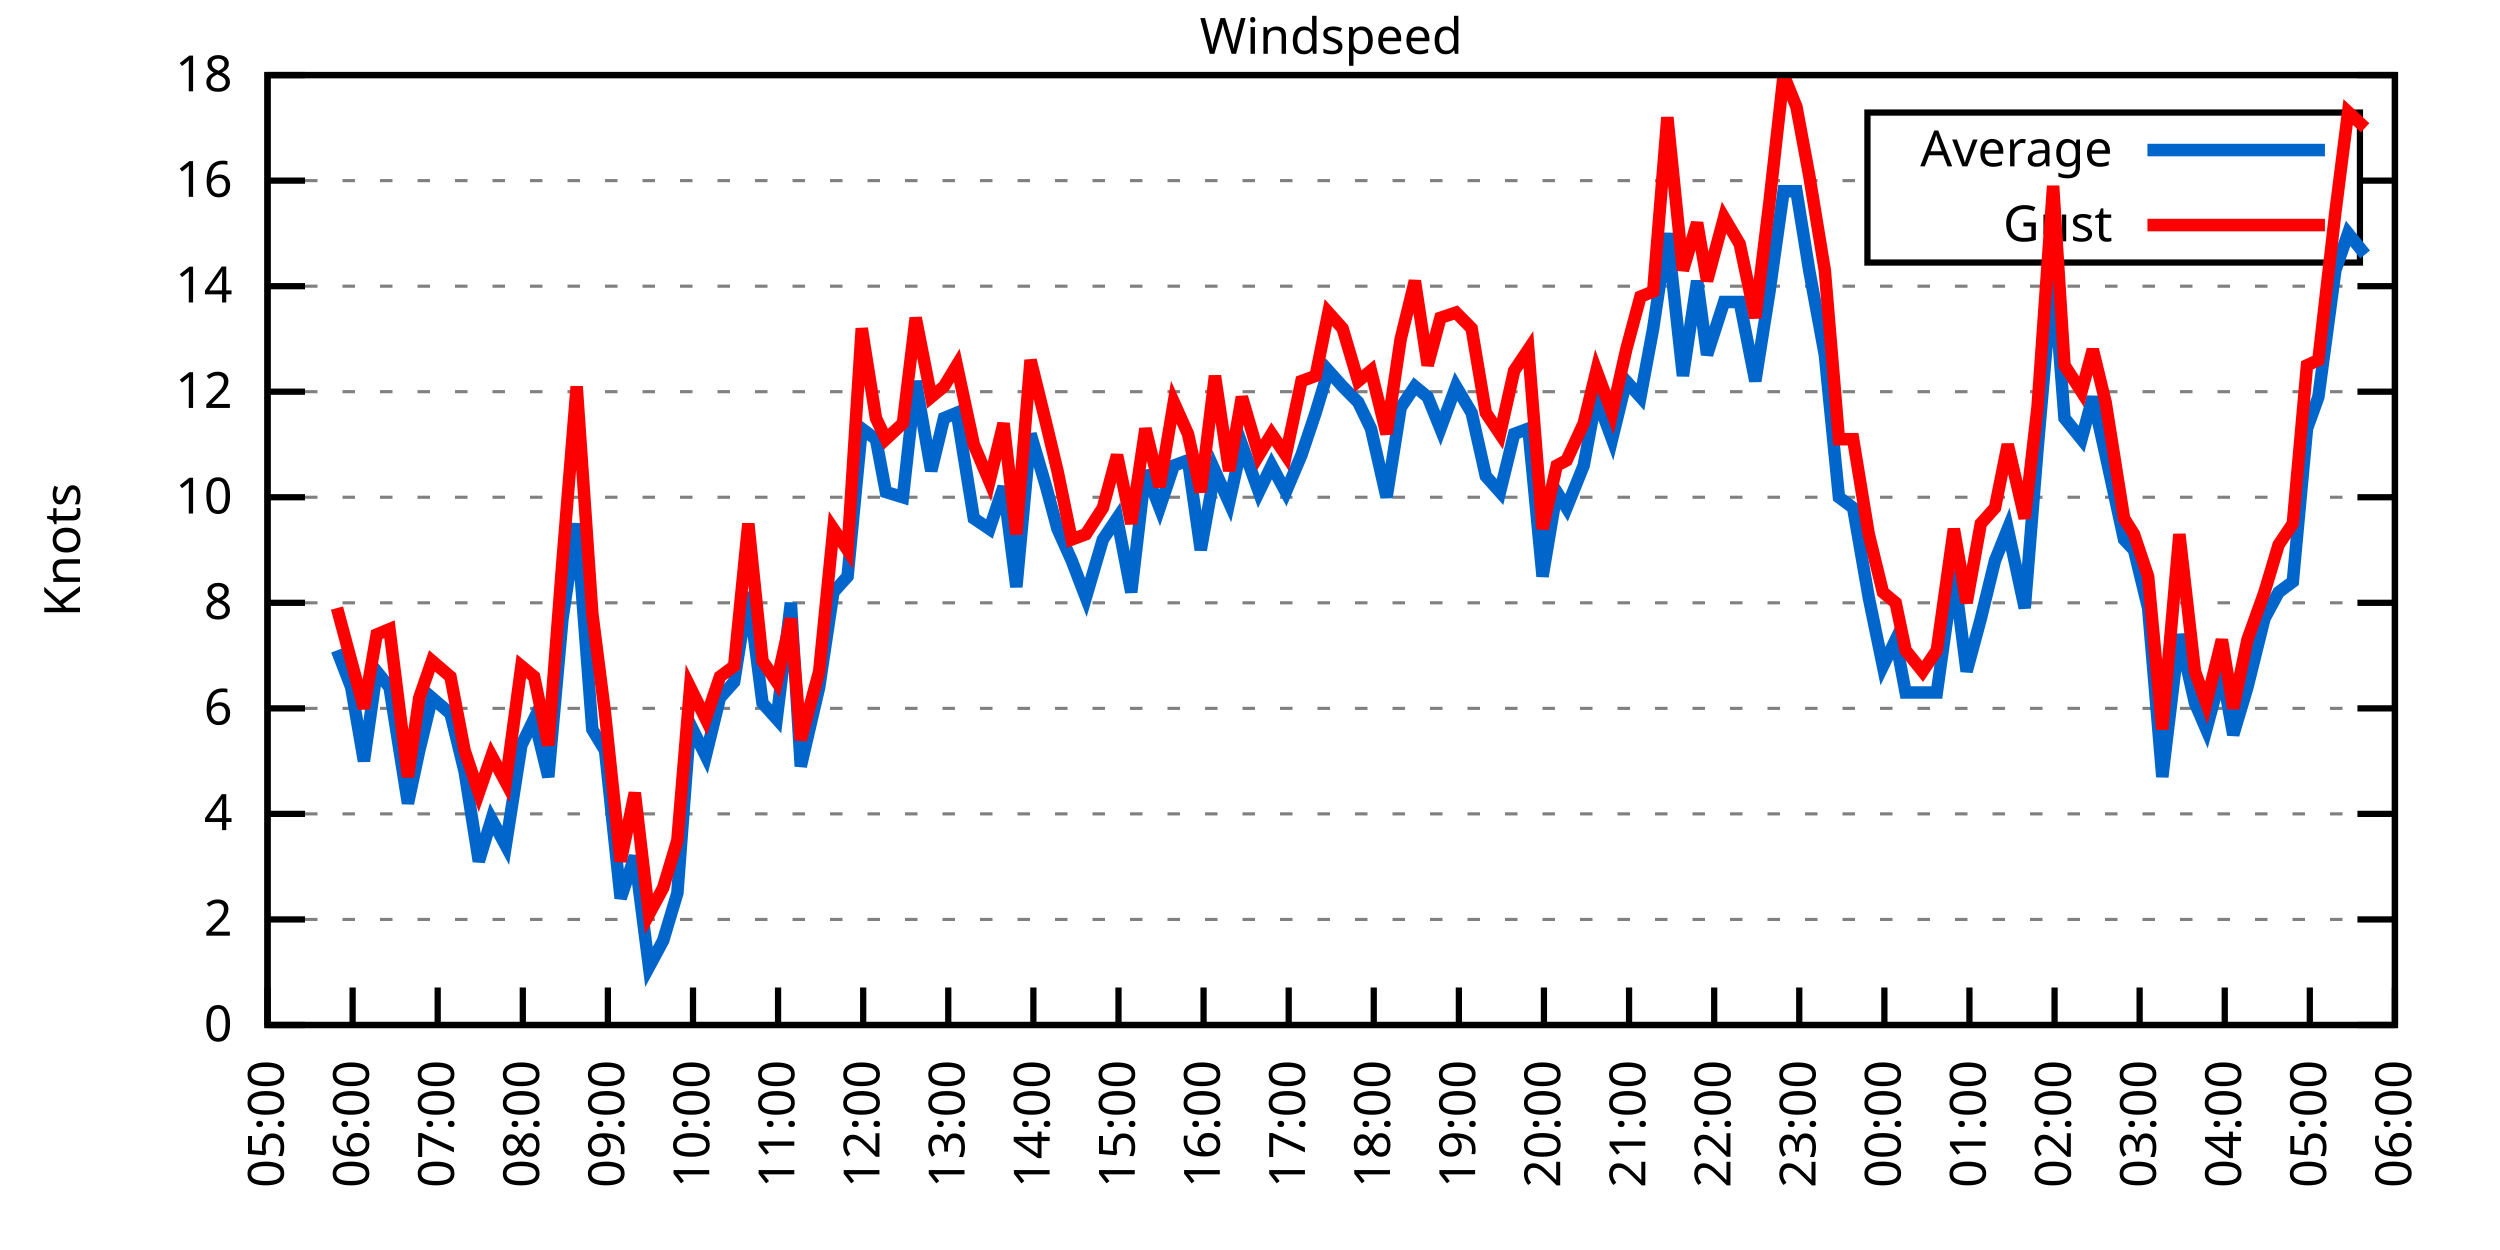
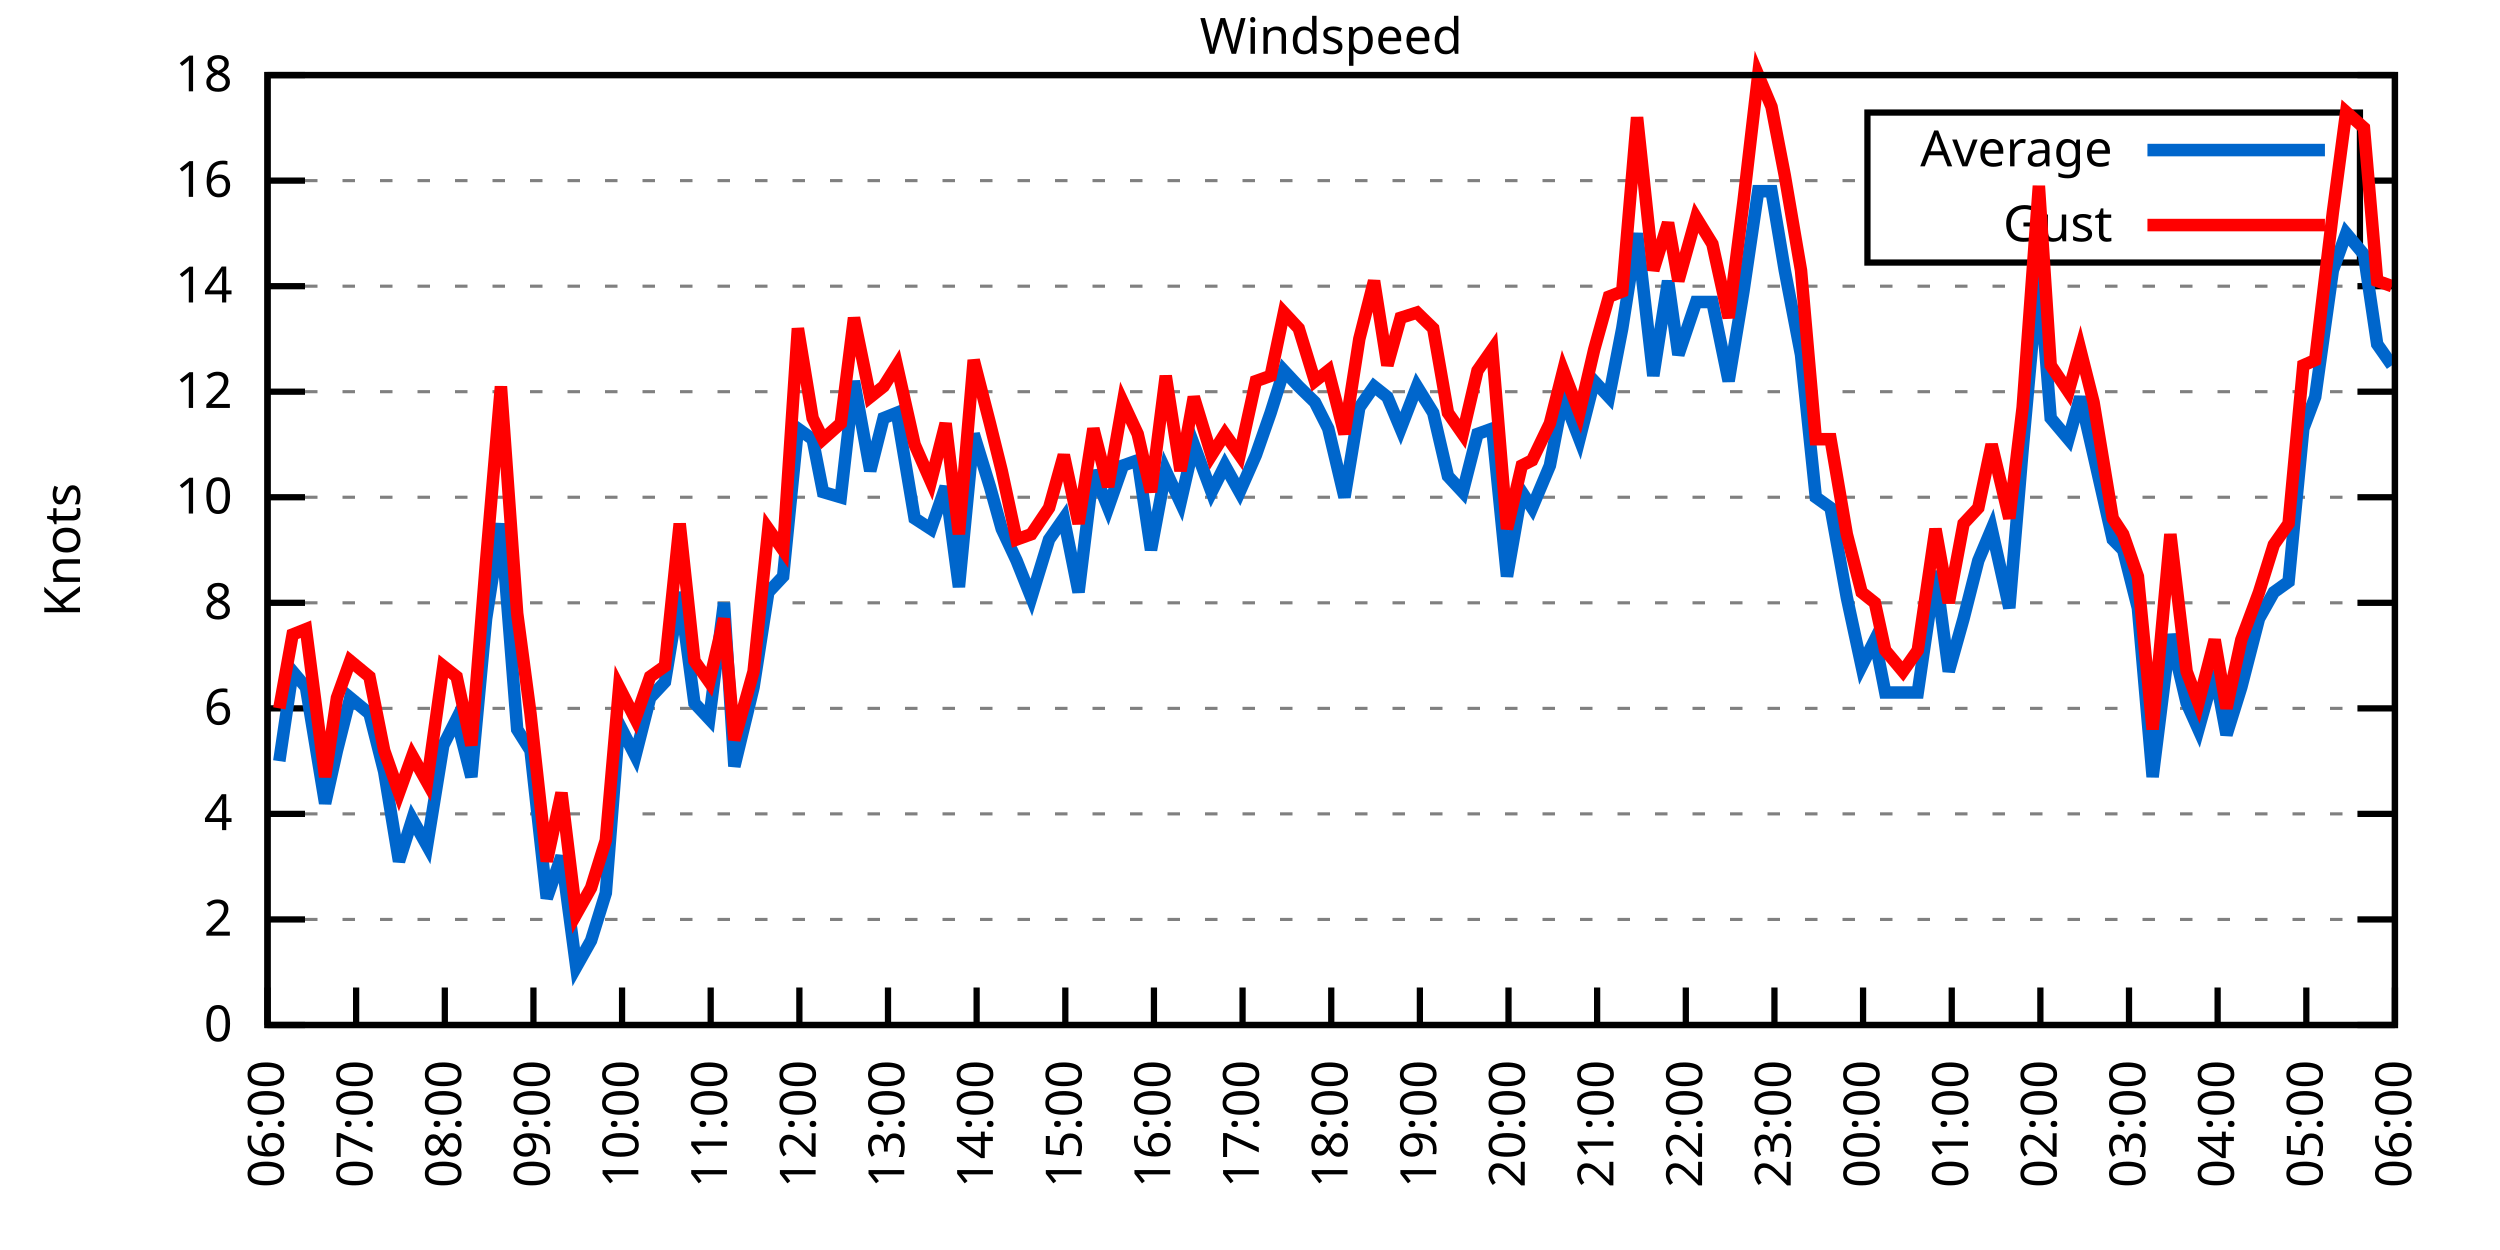
<svg xmlns="http://www.w3.org/2000/svg" xmlns:xlink="http://www.w3.org/1999/xlink" width="400" height="200" viewBox="0 0 400 200">
  <g id="gnuplot_canvas">
    <rect x="0" y="0" width="400" height="200" fill="none" />
    <defs>
      <circle id="gpDot" r="0.5" stroke-width="0.5" stroke="currentColor" />
      <path id="gpPt0" stroke-width="0.333" stroke="currentColor" d="M-1,0 h2 M0,-1 v2" />
      <path id="gpPt1" stroke-width="0.333" stroke="currentColor" d="M-1,-1 L1,1 M1,-1 L-1,1" />
      <path id="gpPt2" stroke-width="0.333" stroke="currentColor" d="M-1,0 L1,0 M0,-1 L0,1 M-1,-1 L1,1 M-1,1 L1,-1" />
      <rect id="gpPt3" stroke-width="0.333" stroke="currentColor" x="-1" y="-1" width="2" height="2" />
      <rect id="gpPt4" stroke-width="0.333" stroke="currentColor" fill="currentColor" x="-1" y="-1" width="2" height="2" />
      <circle id="gpPt5" stroke-width="0.333" stroke="currentColor" cx="0" cy="0" r="1" />
      <use xlink:href="#gpPt5" id="gpPt6" fill="currentColor" stroke="none" />
      <path id="gpPt7" stroke-width="0.333" stroke="currentColor" d="M0,-1.33 L-1.33,0.67 L1.33,0.67 z" />
      <use xlink:href="#gpPt7" id="gpPt8" fill="currentColor" stroke="none" />
      <use xlink:href="#gpPt7" id="gpPt9" stroke="currentColor" transform="rotate(180)" />
      <use xlink:href="#gpPt9" id="gpPt10" fill="currentColor" stroke="none" />
      <use xlink:href="#gpPt3" id="gpPt11" stroke="currentColor" transform="rotate(45)" />
      <use xlink:href="#gpPt11" id="gpPt12" fill="currentColor" stroke="none" />
      <path id="gpPt13" stroke-width="0.333" stroke="currentColor" d="M0,1.330 L1.265,0.411 L0.782,-1.067 L-0.782,-1.076 L-1.265,0.411 z" />
      <use xlink:href="#gpPt13" id="gpPt14" fill="currentColor" stroke="none" />
      <filter id="textbox" filterUnits="objectBoundingBox" x="0" y="0" height="1" width="1">
        <feFlood flood-color="white" flood-opacity="1" result="bgnd" />
        <feComposite in="SourceGraphic" in2="bgnd" operator="atop" />
      </filter>
      <filter id="greybox" filterUnits="objectBoundingBox" x="0" y="0" height="1" width="1">
        <feFlood flood-color="lightgrey" flood-opacity="1" result="grey" />
        <feComposite in="SourceGraphic" in2="grey" operator="atop" />
      </filter>
    </defs>
    <g fill="none" color="white" stroke="currentColor" stroke-width="1.00" stroke-linecap="butt" stroke-linejoin="miter">
</g>
    <g fill="none" color="black" stroke="currentColor" stroke-width="1.00" stroke-linecap="butt" stroke-linejoin="miter">
      <g stroke="none" shape-rendering="crispEdges">
        <polygon fill="rgb(255, 255, 255)" points="42.80,164.00 383.18,164.00 383.18,12.02 42.80,12.02 " />
      </g>
    </g>
    <g fill="none" color="black" stroke="currentColor" stroke-width="1.00" stroke-linecap="butt" stroke-linejoin="miter">
</g>
    <g fill="none" color="black" stroke="black" stroke-width="0.50" stroke-linecap="butt" stroke-linejoin="miter">
</g>
    <g fill="none" color="gray" stroke="currentColor" stroke-width="0.50" stroke-linecap="butt" stroke-linejoin="miter">
      <path stroke="gray" stroke-dasharray="2,4" class="gridline" d="M42.80,164.00 L383.19,164.00  " />
    </g>
    <g fill="none" color="gray" stroke="gray" stroke-width="1.00" stroke-linecap="butt" stroke-linejoin="miter">
</g>
    <g fill="none" color="black" stroke="currentColor" stroke-width="1.00" stroke-linecap="butt" stroke-linejoin="miter">
      <path stroke="black" d="M42.80,164.00 L48.80,164.00 M383.19,164.00 L377.19,164.00  " />
      <g transform="translate(37.20,166.60)" stroke="none" fill="black" font-family="Sans" font-size="8.00" text-anchor="end">
        <text>
          <tspan font-family="Sans"> 0</tspan>
        </text>
      </g>
    </g>
    <g fill="none" color="black" stroke="currentColor" stroke-width="1.00" stroke-linecap="butt" stroke-linejoin="miter">
</g>
    <g fill="none" color="black" stroke="black" stroke-width="0.50" stroke-linecap="butt" stroke-linejoin="miter">
</g>
    <g fill="none" color="gray" stroke="currentColor" stroke-width="0.50" stroke-linecap="butt" stroke-linejoin="miter">
      <path stroke="gray" stroke-dasharray="2,4" class="gridline" d="M42.80,147.11 L383.19,147.11  " />
    </g>
    <g fill="none" color="gray" stroke="gray" stroke-width="1.00" stroke-linecap="butt" stroke-linejoin="miter">
</g>
    <g fill="none" color="black" stroke="currentColor" stroke-width="1.00" stroke-linecap="butt" stroke-linejoin="miter">
      <path stroke="black" d="M42.80,147.11 L48.80,147.11 M383.19,147.11 L377.19,147.11  " />
      <g transform="translate(37.20,149.71)" stroke="none" fill="black" font-family="Sans" font-size="8.00" text-anchor="end">
        <text>
          <tspan font-family="Sans"> 2</tspan>
        </text>
      </g>
    </g>
    <g fill="none" color="black" stroke="currentColor" stroke-width="1.00" stroke-linecap="butt" stroke-linejoin="miter">
</g>
    <g fill="none" color="black" stroke="black" stroke-width="0.50" stroke-linecap="butt" stroke-linejoin="miter">
</g>
    <g fill="none" color="gray" stroke="currentColor" stroke-width="0.50" stroke-linecap="butt" stroke-linejoin="miter">
      <path stroke="gray" stroke-dasharray="2,4" class="gridline" d="M42.80,130.22 L383.19,130.22  " />
    </g>
    <g fill="none" color="gray" stroke="gray" stroke-width="1.00" stroke-linecap="butt" stroke-linejoin="miter">
</g>
    <g fill="none" color="black" stroke="currentColor" stroke-width="1.00" stroke-linecap="butt" stroke-linejoin="miter">
      <path stroke="black" d="M42.80,130.22 L48.80,130.22 M383.19,130.22 L377.19,130.22  " />
      <g transform="translate(37.20,132.82)" stroke="none" fill="black" font-family="Sans" font-size="8.00" text-anchor="end">
        <text>
          <tspan font-family="Sans"> 4</tspan>
        </text>
      </g>
    </g>
    <g fill="none" color="black" stroke="currentColor" stroke-width="1.00" stroke-linecap="butt" stroke-linejoin="miter">
</g>
    <g fill="none" color="black" stroke="black" stroke-width="0.50" stroke-linecap="butt" stroke-linejoin="miter">
</g>
    <g fill="none" color="gray" stroke="currentColor" stroke-width="0.50" stroke-linecap="butt" stroke-linejoin="miter">
      <path stroke="gray" stroke-dasharray="2,4" class="gridline" d="M42.80,113.34 L383.19,113.34  " />
    </g>
    <g fill="none" color="gray" stroke="gray" stroke-width="1.00" stroke-linecap="butt" stroke-linejoin="miter">
</g>
    <g fill="none" color="black" stroke="currentColor" stroke-width="1.00" stroke-linecap="butt" stroke-linejoin="miter">
      <path stroke="black" d="M42.80,113.34 L48.80,113.34 M383.19,113.34 L377.19,113.34  " />
      <g transform="translate(37.20,115.94)" stroke="none" fill="black" font-family="Sans" font-size="8.00" text-anchor="end">
        <text>
          <tspan font-family="Sans"> 6</tspan>
        </text>
      </g>
    </g>
    <g fill="none" color="black" stroke="currentColor" stroke-width="1.00" stroke-linecap="butt" stroke-linejoin="miter">
</g>
    <g fill="none" color="black" stroke="black" stroke-width="0.50" stroke-linecap="butt" stroke-linejoin="miter">
</g>
    <g fill="none" color="gray" stroke="currentColor" stroke-width="0.50" stroke-linecap="butt" stroke-linejoin="miter">
      <path stroke="gray" stroke-dasharray="2,4" class="gridline" d="M42.80,96.45 L383.19,96.45  " />
    </g>
    <g fill="none" color="gray" stroke="gray" stroke-width="1.00" stroke-linecap="butt" stroke-linejoin="miter">
</g>
    <g fill="none" color="black" stroke="currentColor" stroke-width="1.00" stroke-linecap="butt" stroke-linejoin="miter">
      <path stroke="black" d="M42.80,96.45 L48.80,96.45 M383.19,96.45 L377.19,96.45  " />
      <g transform="translate(37.20,99.05)" stroke="none" fill="black" font-family="Sans" font-size="8.00" text-anchor="end">
        <text>
          <tspan font-family="Sans"> 8</tspan>
        </text>
      </g>
    </g>
    <g fill="none" color="black" stroke="currentColor" stroke-width="1.00" stroke-linecap="butt" stroke-linejoin="miter">
</g>
    <g fill="none" color="black" stroke="black" stroke-width="0.50" stroke-linecap="butt" stroke-linejoin="miter">
</g>
    <g fill="none" color="gray" stroke="currentColor" stroke-width="0.50" stroke-linecap="butt" stroke-linejoin="miter">
      <path stroke="gray" stroke-dasharray="2,4" class="gridline" d="M42.80,79.56 L383.19,79.56  " />
    </g>
    <g fill="none" color="gray" stroke="gray" stroke-width="1.00" stroke-linecap="butt" stroke-linejoin="miter">
</g>
    <g fill="none" color="black" stroke="currentColor" stroke-width="1.00" stroke-linecap="butt" stroke-linejoin="miter">
      <path stroke="black" d="M42.80,79.56 L48.80,79.56 M383.19,79.56 L377.19,79.56  " />
      <g transform="translate(37.20,82.16)" stroke="none" fill="black" font-family="Sans" font-size="8.00" text-anchor="end">
        <text>
          <tspan font-family="Sans"> 10</tspan>
        </text>
      </g>
    </g>
    <g fill="none" color="black" stroke="currentColor" stroke-width="1.00" stroke-linecap="butt" stroke-linejoin="miter">
</g>
    <g fill="none" color="black" stroke="black" stroke-width="0.50" stroke-linecap="butt" stroke-linejoin="miter">
</g>
    <g fill="none" color="gray" stroke="currentColor" stroke-width="0.50" stroke-linecap="butt" stroke-linejoin="miter">
      <path stroke="gray" stroke-dasharray="2,4" class="gridline" d="M42.80,62.67 L383.19,62.67  " />
    </g>
    <g fill="none" color="gray" stroke="gray" stroke-width="1.00" stroke-linecap="butt" stroke-linejoin="miter">
</g>
    <g fill="none" color="black" stroke="currentColor" stroke-width="1.00" stroke-linecap="butt" stroke-linejoin="miter">
      <path stroke="black" d="M42.80,62.67 L48.80,62.67 M383.19,62.67 L377.19,62.67  " />
      <g transform="translate(37.20,65.27)" stroke="none" fill="black" font-family="Sans" font-size="8.00" text-anchor="end">
        <text>
          <tspan font-family="Sans"> 12</tspan>
        </text>
      </g>
    </g>
    <g fill="none" color="black" stroke="currentColor" stroke-width="1.00" stroke-linecap="butt" stroke-linejoin="miter">
</g>
    <g fill="none" color="black" stroke="black" stroke-width="0.50" stroke-linecap="butt" stroke-linejoin="miter">
</g>
    <g fill="none" color="gray" stroke="currentColor" stroke-width="0.50" stroke-linecap="butt" stroke-linejoin="miter">
      <path stroke="gray" stroke-dasharray="2,4" class="gridline" d="M42.80,45.79 L383.19,45.79  " />
    </g>
    <g fill="none" color="gray" stroke="gray" stroke-width="1.00" stroke-linecap="butt" stroke-linejoin="miter">
</g>
    <g fill="none" color="black" stroke="currentColor" stroke-width="1.00" stroke-linecap="butt" stroke-linejoin="miter">
      <path stroke="black" d="M42.80,45.79 L48.80,45.79 M383.19,45.79 L377.19,45.79  " />
      <g transform="translate(37.20,48.39)" stroke="none" fill="black" font-family="Sans" font-size="8.00" text-anchor="end">
        <text>
          <tspan font-family="Sans"> 14</tspan>
        </text>
      </g>
    </g>
    <g fill="none" color="black" stroke="currentColor" stroke-width="1.00" stroke-linecap="butt" stroke-linejoin="miter">
</g>
    <g fill="none" color="black" stroke="black" stroke-width="0.50" stroke-linecap="butt" stroke-linejoin="miter">
</g>
    <g fill="none" color="gray" stroke="currentColor" stroke-width="0.50" stroke-linecap="butt" stroke-linejoin="miter">
      <path stroke="gray" stroke-dasharray="2,4" class="gridline" d="M42.80,28.90 L298.79,28.90 M377.59,28.90 L383.19,28.90  " />
    </g>
    <g fill="none" color="gray" stroke="gray" stroke-width="1.00" stroke-linecap="butt" stroke-linejoin="miter">
</g>
    <g fill="none" color="black" stroke="currentColor" stroke-width="1.00" stroke-linecap="butt" stroke-linejoin="miter">
      <path stroke="black" d="M42.80,28.90 L48.80,28.90 M383.19,28.90 L377.19,28.90  " />
      <g transform="translate(37.20,31.50)" stroke="none" fill="black" font-family="Sans" font-size="8.00" text-anchor="end">
        <text>
          <tspan font-family="Sans"> 16</tspan>
        </text>
      </g>
    </g>
    <g fill="none" color="black" stroke="currentColor" stroke-width="1.00" stroke-linecap="butt" stroke-linejoin="miter">
</g>
    <g fill="none" color="black" stroke="black" stroke-width="0.50" stroke-linecap="butt" stroke-linejoin="miter">
</g>
    <g fill="none" color="gray" stroke="currentColor" stroke-width="0.50" stroke-linecap="butt" stroke-linejoin="miter">
      <path stroke="gray" stroke-dasharray="2,4" class="gridline" d="M42.80,12.01 L383.19,12.01  " />
    </g>
    <g fill="none" color="gray" stroke="gray" stroke-width="1.00" stroke-linecap="butt" stroke-linejoin="miter">
</g>
    <g fill="none" color="black" stroke="currentColor" stroke-width="1.00" stroke-linecap="butt" stroke-linejoin="miter">
      <path stroke="black" d="M42.80,12.01 L48.80,12.01 M383.19,12.01 L377.19,12.01  " />
      <g transform="translate(37.20,14.61)" stroke="none" fill="black" font-family="Sans" font-size="8.00" text-anchor="end">
        <text>
          <tspan font-family="Sans"> 18</tspan>
        </text>
      </g>
    </g>
    <g fill="none" color="black" stroke="currentColor" stroke-width="1.00" stroke-linecap="butt" stroke-linejoin="miter">
      <path stroke="black" d="M42.80,164.00 L42.80,158.00  " />
      <g transform="translate(45.40,169.60) rotate(270.00)" stroke="none" fill="black" font-family="Sans" font-size="8.00" text-anchor="end">
        <text>
-           <tspan font-family="Sans">05:00</tspan>
-         </text>
-       </g>
-     </g>
-     <g fill="none" color="black" stroke="currentColor" stroke-width="1.00" stroke-linecap="butt" stroke-linejoin="miter">
-       <path stroke="black" d="M56.42,164.00 L56.42,158.00  " />
-       <g transform="translate(59.02,169.60) rotate(270.00)" stroke="none" fill="black" font-family="Sans" font-size="8.00" text-anchor="end">
-         <text>
          <tspan font-family="Sans">06:00</tspan>
        </text>
      </g>
    </g>
    <g fill="none" color="black" stroke="currentColor" stroke-width="1.00" stroke-linecap="butt" stroke-linejoin="miter">
-       <path stroke="black" d="M70.03,164.00 L70.03,158.00  " />
-       <g transform="translate(72.63,169.60) rotate(270.00)" stroke="none" fill="black" font-family="Sans" font-size="8.00" text-anchor="end">
+       <path stroke="black" d="M56.98,164.00 L56.98,158.00  " />
+       <g transform="translate(59.58,169.60) rotate(270.00)" stroke="none" fill="black" font-family="Sans" font-size="8.00" text-anchor="end">
        <text>
          <tspan font-family="Sans">07:00</tspan>
        </text>
      </g>
    </g>
    <g fill="none" color="black" stroke="currentColor" stroke-width="1.00" stroke-linecap="butt" stroke-linejoin="miter">
-       <path stroke="black" d="M83.65,164.00 L83.65,158.00  " />
-       <g transform="translate(86.25,169.60) rotate(270.00)" stroke="none" fill="black" font-family="Sans" font-size="8.00" text-anchor="end">
+       <path stroke="black" d="M71.17,164.00 L71.17,158.00  " />
+       <g transform="translate(73.77,169.60) rotate(270.00)" stroke="none" fill="black" font-family="Sans" font-size="8.00" text-anchor="end">
        <text>
          <tspan font-family="Sans">08:00</tspan>
        </text>
      </g>
    </g>
    <g fill="none" color="black" stroke="currentColor" stroke-width="1.00" stroke-linecap="butt" stroke-linejoin="miter">
-       <path stroke="black" d="M97.26,164.00 L97.26,158.00  " />
-       <g transform="translate(99.86,169.60) rotate(270.00)" stroke="none" fill="black" font-family="Sans" font-size="8.00" text-anchor="end">
+       <path stroke="black" d="M85.35,164.00 L85.35,158.00  " />
+       <g transform="translate(87.95,169.60) rotate(270.00)" stroke="none" fill="black" font-family="Sans" font-size="8.00" text-anchor="end">
        <text>
          <tspan font-family="Sans">09:00</tspan>
        </text>
      </g>
    </g>
    <g fill="none" color="black" stroke="currentColor" stroke-width="1.00" stroke-linecap="butt" stroke-linejoin="miter">
-       <path stroke="black" d="M110.88,164.00 L110.88,158.00  " />
-       <g transform="translate(113.48,169.60) rotate(270.00)" stroke="none" fill="black" font-family="Sans" font-size="8.00" text-anchor="end">
+       <path stroke="black" d="M99.53,164.00 L99.53,158.00  " />
+       <g transform="translate(102.13,169.60) rotate(270.00)" stroke="none" fill="black" font-family="Sans" font-size="8.00" text-anchor="end">
        <text>
          <tspan font-family="Sans">10:00</tspan>
        </text>
      </g>
    </g>
    <g fill="none" color="black" stroke="currentColor" stroke-width="1.00" stroke-linecap="butt" stroke-linejoin="miter">
-       <path stroke="black" d="M124.49,164.00 L124.49,158.00  " />
-       <g transform="translate(127.09,169.60) rotate(270.00)" stroke="none" fill="black" font-family="Sans" font-size="8.00" text-anchor="end">
+       <path stroke="black" d="M113.71,164.00 L113.71,158.00  " />
+       <g transform="translate(116.31,169.60) rotate(270.00)" stroke="none" fill="black" font-family="Sans" font-size="8.00" text-anchor="end">
        <text>
          <tspan font-family="Sans">11:00</tspan>
        </text>
      </g>
    </g>
    <g fill="none" color="black" stroke="currentColor" stroke-width="1.00" stroke-linecap="butt" stroke-linejoin="miter">
-       <path stroke="black" d="M138.11,164.00 L138.11,158.00  " />
-       <g transform="translate(140.71,169.60) rotate(270.00)" stroke="none" fill="black" font-family="Sans" font-size="8.00" text-anchor="end">
+       <path stroke="black" d="M127.90,164.00 L127.90,158.00  " />
+       <g transform="translate(130.50,169.60) rotate(270.00)" stroke="none" fill="black" font-family="Sans" font-size="8.00" text-anchor="end">
        <text>
          <tspan font-family="Sans">12:00</tspan>
        </text>
      </g>
    </g>
    <g fill="none" color="black" stroke="currentColor" stroke-width="1.00" stroke-linecap="butt" stroke-linejoin="miter">
-       <path stroke="black" d="M151.72,164.00 L151.72,158.00  " />
-       <g transform="translate(154.32,169.60) rotate(270.00)" stroke="none" fill="black" font-family="Sans" font-size="8.00" text-anchor="end">
+       <path stroke="black" d="M142.08,164.00 L142.08,158.00  " />
+       <g transform="translate(144.68,169.60) rotate(270.00)" stroke="none" fill="black" font-family="Sans" font-size="8.00" text-anchor="end">
        <text>
          <tspan font-family="Sans">13:00</tspan>
        </text>
      </g>
    </g>
    <g fill="none" color="black" stroke="currentColor" stroke-width="1.00" stroke-linecap="butt" stroke-linejoin="miter">
-       <path stroke="black" d="M165.34,164.00 L165.34,158.00  " />
-       <g transform="translate(167.94,169.60) rotate(270.00)" stroke="none" fill="black" font-family="Sans" font-size="8.00" text-anchor="end">
+       <path stroke="black" d="M156.26,164.00 L156.26,158.00  " />
+       <g transform="translate(158.86,169.60) rotate(270.00)" stroke="none" fill="black" font-family="Sans" font-size="8.00" text-anchor="end">
        <text>
          <tspan font-family="Sans">14:00</tspan>
        </text>
      </g>
    </g>
    <g fill="none" color="black" stroke="currentColor" stroke-width="1.00" stroke-linecap="butt" stroke-linejoin="miter">
-       <path stroke="black" d="M178.96,164.00 L178.96,158.00  " />
-       <g transform="translate(181.56,169.60) rotate(270.00)" stroke="none" fill="black" font-family="Sans" font-size="8.00" text-anchor="end">
+       <path stroke="black" d="M170.45,164.00 L170.45,158.00  " />
+       <g transform="translate(173.05,169.60) rotate(270.00)" stroke="none" fill="black" font-family="Sans" font-size="8.00" text-anchor="end">
        <text>
          <tspan font-family="Sans">15:00</tspan>
        </text>
      </g>
    </g>
    <g fill="none" color="black" stroke="currentColor" stroke-width="1.00" stroke-linecap="butt" stroke-linejoin="miter">
-       <path stroke="black" d="M192.57,164.00 L192.57,158.00  " />
-       <g transform="translate(195.17,169.60) rotate(270.00)" stroke="none" fill="black" font-family="Sans" font-size="8.00" text-anchor="end">
+       <path stroke="black" d="M184.63,164.00 L184.63,158.00  " />
+       <g transform="translate(187.23,169.60) rotate(270.00)" stroke="none" fill="black" font-family="Sans" font-size="8.00" text-anchor="end">
        <text>
          <tspan font-family="Sans">16:00</tspan>
        </text>
      </g>
    </g>
    <g fill="none" color="black" stroke="currentColor" stroke-width="1.00" stroke-linecap="butt" stroke-linejoin="miter">
-       <path stroke="black" d="M206.19,164.00 L206.19,158.00  " />
-       <g transform="translate(208.79,169.60) rotate(270.00)" stroke="none" fill="black" font-family="Sans" font-size="8.00" text-anchor="end">
+       <path stroke="black" d="M198.81,164.00 L198.81,158.00  " />
+       <g transform="translate(201.41,169.60) rotate(270.00)" stroke="none" fill="black" font-family="Sans" font-size="8.00" text-anchor="end">
        <text>
          <tspan font-family="Sans">17:00</tspan>
        </text>
      </g>
    </g>
    <g fill="none" color="black" stroke="currentColor" stroke-width="1.00" stroke-linecap="butt" stroke-linejoin="miter">
-       <path stroke="black" d="M219.80,164.00 L219.80,158.00  " />
-       <g transform="translate(222.40,169.60) rotate(270.00)" stroke="none" fill="black" font-family="Sans" font-size="8.00" text-anchor="end">
+       <path stroke="black" d="M213.00,164.00 L213.00,158.00  " />
+       <g transform="translate(215.60,169.60) rotate(270.00)" stroke="none" fill="black" font-family="Sans" font-size="8.00" text-anchor="end">
        <text>
          <tspan font-family="Sans">18:00</tspan>
        </text>
      </g>
    </g>
    <g fill="none" color="black" stroke="currentColor" stroke-width="1.00" stroke-linecap="butt" stroke-linejoin="miter">
-       <path stroke="black" d="M233.42,164.00 L233.42,158.00  " />
-       <g transform="translate(236.02,169.60) rotate(270.00)" stroke="none" fill="black" font-family="Sans" font-size="8.00" text-anchor="end">
+       <path stroke="black" d="M227.18,164.00 L227.18,158.00  " />
+       <g transform="translate(229.78,169.60) rotate(270.00)" stroke="none" fill="black" font-family="Sans" font-size="8.00" text-anchor="end">
        <text>
          <tspan font-family="Sans">19:00</tspan>
        </text>
      </g>
    </g>
    <g fill="none" color="black" stroke="currentColor" stroke-width="1.00" stroke-linecap="butt" stroke-linejoin="miter">
-       <path stroke="black" d="M247.03,164.00 L247.03,158.00  " />
-       <g transform="translate(249.63,169.60) rotate(270.00)" stroke="none" fill="black" font-family="Sans" font-size="8.00" text-anchor="end">
+       <path stroke="black" d="M241.36,164.00 L241.36,158.00  " />
+       <g transform="translate(243.96,169.60) rotate(270.00)" stroke="none" fill="black" font-family="Sans" font-size="8.00" text-anchor="end">
        <text>
          <tspan font-family="Sans">20:00</tspan>
        </text>
      </g>
    </g>
    <g fill="none" color="black" stroke="currentColor" stroke-width="1.00" stroke-linecap="butt" stroke-linejoin="miter">
-       <path stroke="black" d="M260.65,164.00 L260.65,158.00  " />
-       <g transform="translate(263.25,169.60) rotate(270.00)" stroke="none" fill="black" font-family="Sans" font-size="8.00" text-anchor="end">
+       <path stroke="black" d="M255.54,164.00 L255.54,158.00  " />
+       <g transform="translate(258.14,169.60) rotate(270.00)" stroke="none" fill="black" font-family="Sans" font-size="8.00" text-anchor="end">
        <text>
          <tspan font-family="Sans">21:00</tspan>
        </text>
      </g>
    </g>
    <g fill="none" color="black" stroke="currentColor" stroke-width="1.00" stroke-linecap="butt" stroke-linejoin="miter">
-       <path stroke="black" d="M274.27,164.00 L274.27,158.00  " />
-       <g transform="translate(276.87,169.60) rotate(270.00)" stroke="none" fill="black" font-family="Sans" font-size="8.00" text-anchor="end">
+       <path stroke="black" d="M269.73,164.00 L269.73,158.00  " />
+       <g transform="translate(272.33,169.60) rotate(270.00)" stroke="none" fill="black" font-family="Sans" font-size="8.00" text-anchor="end">
        <text>
          <tspan font-family="Sans">22:00</tspan>
        </text>
      </g>
    </g>
    <g fill="none" color="black" stroke="currentColor" stroke-width="1.00" stroke-linecap="butt" stroke-linejoin="miter">
-       <path stroke="black" d="M287.88,164.00 L287.88,158.00  " />
-       <g transform="translate(290.48,169.60) rotate(270.00)" stroke="none" fill="black" font-family="Sans" font-size="8.00" text-anchor="end">
+       <path stroke="black" d="M283.91,164.00 L283.91,158.00  " />
+       <g transform="translate(286.51,169.60) rotate(270.00)" stroke="none" fill="black" font-family="Sans" font-size="8.00" text-anchor="end">
        <text>
          <tspan font-family="Sans">23:00</tspan>
        </text>
      </g>
    </g>
    <g fill="none" color="black" stroke="currentColor" stroke-width="1.00" stroke-linecap="butt" stroke-linejoin="miter">
-       <path stroke="black" d="M301.50,164.00 L301.50,158.00  " />
-       <g transform="translate(304.10,169.60) rotate(270.00)" stroke="none" fill="black" font-family="Sans" font-size="8.00" text-anchor="end">
+       <path stroke="black" d="M298.09,164.00 L298.09,158.00  " />
+       <g transform="translate(300.69,169.60) rotate(270.00)" stroke="none" fill="black" font-family="Sans" font-size="8.00" text-anchor="end">
        <text>
          <tspan font-family="Sans">00:00</tspan>
        </text>
      </g>
    </g>
    <g fill="none" color="black" stroke="currentColor" stroke-width="1.00" stroke-linecap="butt" stroke-linejoin="miter">
-       <path stroke="black" d="M315.11,164.00 L315.11,158.00  " />
-       <g transform="translate(317.71,169.60) rotate(270.00)" stroke="none" fill="black" font-family="Sans" font-size="8.00" text-anchor="end">
+       <path stroke="black" d="M312.28,164.00 L312.28,158.00  " />
+       <g transform="translate(314.88,169.60) rotate(270.00)" stroke="none" fill="black" font-family="Sans" font-size="8.00" text-anchor="end">
        <text>
          <tspan font-family="Sans">01:00</tspan>
        </text>
      </g>
    </g>
    <g fill="none" color="black" stroke="currentColor" stroke-width="1.00" stroke-linecap="butt" stroke-linejoin="miter">
-       <path stroke="black" d="M328.73,164.00 L328.73,158.00  " />
-       <g transform="translate(331.33,169.60) rotate(270.00)" stroke="none" fill="black" font-family="Sans" font-size="8.00" text-anchor="end">
+       <path stroke="black" d="M326.46,164.00 L326.46,158.00  " />
+       <g transform="translate(329.06,169.60) rotate(270.00)" stroke="none" fill="black" font-family="Sans" font-size="8.00" text-anchor="end">
        <text>
          <tspan font-family="Sans">02:00</tspan>
        </text>
      </g>
    </g>
    <g fill="none" color="black" stroke="currentColor" stroke-width="1.00" stroke-linecap="butt" stroke-linejoin="miter">
-       <path stroke="black" d="M342.34,164.00 L342.34,158.00  " />
-       <g transform="translate(344.94,169.60) rotate(270.00)" stroke="none" fill="black" font-family="Sans" font-size="8.00" text-anchor="end">
+       <path stroke="black" d="M340.64,164.00 L340.64,158.00  " />
+       <g transform="translate(343.24,169.60) rotate(270.00)" stroke="none" fill="black" font-family="Sans" font-size="8.00" text-anchor="end">
        <text>
          <tspan font-family="Sans">03:00</tspan>
        </text>
      </g>
    </g>
    <g fill="none" color="black" stroke="currentColor" stroke-width="1.00" stroke-linecap="butt" stroke-linejoin="miter">
-       <path stroke="black" d="M355.96,164.00 L355.96,158.00  " />
-       <g transform="translate(358.56,169.60) rotate(270.00)" stroke="none" fill="black" font-family="Sans" font-size="8.00" text-anchor="end">
+       <path stroke="black" d="M354.82,164.00 L354.82,158.00  " />
+       <g transform="translate(357.42,169.60) rotate(270.00)" stroke="none" fill="black" font-family="Sans" font-size="8.00" text-anchor="end">
        <text>
          <tspan font-family="Sans">04:00</tspan>
        </text>
      </g>
    </g>
    <g fill="none" color="black" stroke="currentColor" stroke-width="1.00" stroke-linecap="butt" stroke-linejoin="miter">
-       <path stroke="black" d="M369.57,164.00 L369.57,158.00  " />
-       <g transform="translate(372.17,169.60) rotate(270.00)" stroke="none" fill="black" font-family="Sans" font-size="8.00" text-anchor="end">
+       <path stroke="black" d="M369.01,164.00 L369.01,158.00  " />
+       <g transform="translate(371.61,169.60) rotate(270.00)" stroke="none" fill="black" font-family="Sans" font-size="8.00" text-anchor="end">
        <text>
          <tspan font-family="Sans">05:00</tspan>
        </text>
      </g>
    </g>
    <g fill="none" color="black" stroke="currentColor" stroke-width="1.00" stroke-linecap="butt" stroke-linejoin="miter">
      <path stroke="black" d="M383.19,164.00 L383.19,158.00  " />
      <g transform="translate(385.79,169.60) rotate(270.00)" stroke="none" fill="black" font-family="Sans" font-size="8.00" text-anchor="end">
        <text>
          <tspan font-family="Sans">06:00</tspan>
        </text>
      </g>
    </g>
    <g fill="none" color="black" stroke="currentColor" stroke-width="1.00" stroke-linecap="butt" stroke-linejoin="miter">
</g>
    <g fill="none" color="black" stroke="currentColor" stroke-width="1.00" stroke-linecap="butt" stroke-linejoin="miter">
      <path stroke="black" d="M42.80,12.01 L42.80,164.00 L383.19,164.00 L383.19,12.01 L42.80,12.01 Z  " />
    </g>
    <g fill="none" color="black" stroke="currentColor" stroke-width="1.00" stroke-linecap="butt" stroke-linejoin="miter">
</g>
    <g fill="none" color="black" stroke="currentColor" stroke-width="1.00" stroke-linecap="butt" stroke-linejoin="miter">
      <path stroke="black" d="M298.79,42.01 L298.79,18.01 L377.59,18.01 L377.59,42.01 L298.79,42.01 Z  " />
    </g>
    <g id="Windspeed_plot_1">
      <g fill="none" color="white" stroke="black" stroke-width="2.00" stroke-linecap="butt" stroke-linejoin="miter">
</g>
      <g fill="none" color="black" stroke="currentColor" stroke-width="2.00" stroke-linecap="butt" stroke-linejoin="miter">
        <g transform="translate(337.99,26.61)" stroke="none" fill="black" font-family="Sans" font-size="8.00" text-anchor="end">
          <text>
            <tspan font-family="Sans">Average</tspan>
          </text>
        </g>
      </g>
      <g fill="none" color="black" stroke="currentColor" stroke-width="2.00" stroke-linecap="butt" stroke-linejoin="miter">
-         <path stroke="rgb(  0, 102, 204)" d="M343.59,24.01 L371.99,24.01 M53.92,104.05 L56.19,109.96 L58.23,121.78 L60.27,107.43 L62.32,109.96 L65.27,128.54   L67.08,120.09 L69.12,111.65 L72.07,114.18 L74.34,123.47 L76.61,137.82 L78.65,131.07 L80.92,135.29 L83.42,119.25   L85.46,115.03 L87.73,124.31 L90.00,98.98 L92.27,83.78 L94.77,116.71 L96.81,120.09 L99.30,143.73 L101.57,136.98   L103.84,154.71 L106.11,150.49 L108.38,142.89 L110.42,115.87 L112.92,120.94 L115.19,111.65 L117.46,109.11 L119.73,94.76   L122.00,112.49 L124.27,115.03 L126.54,96.45 L128.12,122.62 L131.07,109.96 L133.34,94.76 L135.61,92.23 L137.88,68.58   L140.15,70.27 L141.74,78.72 L144.46,79.56 L146.51,60.98 L149.00,75.34 L151.04,66.90 L153.09,66.05 L155.81,82.94   L158.31,84.63 L160.57,77.87 L162.62,93.92 L164.89,69.43 L167.38,77.87 L169.20,84.63 L171.47,89.69 L173.74,95.60   L176.46,86.32 L178.73,82.94 L181.00,94.76 L183.27,75.34 L185.54,81.25 L187.81,74.49 L190.08,73.65 L192.12,88.00   L194.39,75.34 L196.66,80.41 L198.70,71.12 L201.42,78.72 L203.46,74.49 L205.73,78.72 L208.23,72.81 L210.50,66.05   L212.54,59.30 L214.81,61.83 L217.31,64.36 L219.35,68.58 L221.85,79.56 L224.11,65.21 L226.38,61.83 L228.43,63.52   L230.47,68.58 L232.96,61.83 L235.46,66.05 L237.73,76.18 L240.00,78.72 L242.27,69.43 L244.54,68.58 L246.81,92.23   L249.08,78.72 L250.66,81.25 L253.39,74.49 L255.43,63.52 L257.93,70.27 L260.20,60.98 L262.47,63.52 L264.51,52.54   L266.78,37.34 L269.27,60.14 L271.54,44.94 L273.13,56.76 L275.85,48.32 L278.35,48.32 L280.85,60.98 L283.12,46.63   L285.38,30.59 L287.43,30.59 L289.47,43.25 L291.97,56.76 L294.23,79.56 L296.50,81.25 L299.00,95.60 L301.27,106.58   L303.31,102.36 L304.90,110.80 L307.62,110.80 L309.89,110.80 L312.62,91.38 L314.66,107.43 L316.93,98.98 L319.20,89.69   L321.24,84.63 L323.96,97.29 L326.00,71.96 L328.50,43.25 L330.32,66.90 L333.04,70.27 L334.85,63.52 L336.90,72.81   L339.85,86.32 L341.44,88.00 L343.70,97.29 L345.97,124.31 L348.70,101.52 L351.19,112.49 L353.01,116.71 L355.50,107.43   L357.32,117.56 L359.59,109.96 L362.31,98.98 L364.58,94.76 L366.85,93.07 L369.12,68.58 L370.94,63.52 L373.66,43.25   L375.70,37.34 L378.42,40.72  " />
+         <path stroke="rgb(  0, 102, 204)" d="M343.59,24.01 L371.99,24.01 M44.69,121.78 L46.82,107.43 L48.95,109.96 L52.02,128.54 L53.91,120.09 L56.04,111.65   L59.11,114.18 L61.47,123.47 L63.84,137.82 L65.97,131.07 L68.33,135.29 L70.93,119.25 L73.06,115.03 L75.42,124.31   L77.78,98.98 L80.15,83.78 L82.75,116.71 L84.88,120.09 L87.48,143.73 L89.84,136.98 L92.20,154.71 L94.57,150.49   L96.93,142.89 L99.06,115.87 L101.66,120.94 L104.02,111.65 L106.39,109.11 L108.75,94.76 L111.11,112.49 L113.48,115.03   L115.84,96.45 L117.50,122.62 L120.57,109.96 L122.93,94.76 L125.30,92.23 L127.66,68.58 L130.02,70.27 L131.68,78.72   L134.52,79.56 L136.64,60.98 L139.24,75.34 L141.37,66.90 L143.50,66.05 L146.34,82.94 L148.94,84.63 L151.30,77.87   L153.43,93.92 L155.79,69.43 L158.39,77.87 L160.28,84.63 L162.65,89.69 L165.01,95.60 L167.85,86.32 L170.21,82.94   L172.57,94.76 L174.94,75.34 L177.30,81.25 L179.67,74.49 L182.03,73.65 L184.16,88.00 L186.52,75.34 L188.88,80.41   L191.01,71.12 L193.85,78.72 L195.98,74.49 L198.34,78.72 L200.94,72.81 L203.30,66.05 L205.43,59.30 L207.79,61.83   L210.39,64.36 L212.52,68.58 L215.12,79.56 L217.49,65.21 L219.85,61.83 L221.98,63.52 L224.10,68.58 L226.71,61.83   L229.31,66.05 L231.67,76.18 L234.03,78.72 L236.40,69.43 L238.76,68.58 L241.12,92.23 L243.49,78.72 L245.14,81.25   L247.98,74.49 L250.11,63.52 L252.71,70.27 L255.07,60.98 L257.43,63.52 L259.56,52.54 L261.93,37.34 L264.53,60.14   L266.89,44.94 L268.54,56.76 L271.38,48.32 L273.98,48.32 L276.58,60.98 L278.95,46.63 L281.31,30.59 L283.44,30.59   L285.56,43.25 L288.16,56.76 L290.53,79.56 L292.89,81.25 L295.49,95.60 L297.86,106.58 L299.98,102.36 L301.64,110.80   L304.47,110.80 L306.84,110.80 L309.68,91.38 L311.80,107.43 L314.17,98.98 L316.53,89.69 L318.66,84.63 L321.49,97.29   L323.62,71.96 L326.22,43.25 L328.11,66.90 L330.95,70.27 L332.84,63.52 L334.97,72.81 L338.04,86.32 L339.70,88.00   L342.06,97.29 L344.42,124.31 L347.26,101.52 L349.86,112.49 L351.75,116.71 L354.35,107.43 L356.24,117.56 L358.61,109.96   L361.44,98.98 L363.81,94.76 L366.17,93.07 L368.53,68.58 L370.43,63.52 L373.26,43.25 L375.39,37.34 L378.23,40.72   L380.35,55.07 L382.72,58.45  " />
      </g>
    </g>
    <g id="Windspeed_plot_2">
      <g fill="none" color="black" stroke="currentColor" stroke-width="2.00" stroke-linecap="butt" stroke-linejoin="miter">
        <g transform="translate(337.99,38.61)" stroke="none" fill="black" font-family="Sans" font-size="8.00" text-anchor="end">
          <text>
            <tspan font-family="Sans">Gust</tspan>
          </text>
        </g>
      </g>
      <g fill="none" color="black" stroke="currentColor" stroke-width="2.00" stroke-linecap="butt" stroke-linejoin="miter">
-         <path stroke="rgb(255,   0,   0)" d="M343.59,36.01 L371.99,36.01 M53.92,97.29 L56.19,105.74 L58.23,113.34 L60.27,101.52 L62.32,100.67 L65.27,124.31   L67.08,111.65 L69.12,105.74 L72.07,108.27 L74.34,120.09 L76.61,126.85 L78.65,120.94 L80.92,125.16 L83.42,106.58   L85.46,108.27 L87.73,119.25 L90.00,89.69 L92.27,61.83 L94.77,98.14 L96.81,114.18 L99.30,137.82 L101.57,126.85   L103.84,146.27 L106.11,142.05 L108.38,134.45 L110.42,109.96 L112.92,115.03 L115.19,108.27 L117.46,106.58 L119.73,83.78   L122.00,105.74 L124.27,109.11 L126.54,98.98 L128.12,118.40 L131.07,107.43 L133.34,84.63 L135.61,88.00 L137.88,52.54   L140.15,66.90 L141.74,70.27 L144.46,67.74 L146.51,50.85 L149.00,63.52 L151.04,61.83 L153.09,58.45 L155.81,71.12   L158.31,77.03 L160.57,67.74 L162.62,85.47 L164.89,57.61 L167.38,67.74 L169.20,75.34 L171.47,86.32 L173.74,85.47   L176.46,81.25 L178.73,72.81 L181.00,83.78 L183.27,68.58 L185.54,77.87 L187.81,64.36 L190.08,69.43 L192.12,78.72   L194.39,60.14 L196.66,75.34 L198.70,63.52 L201.42,72.81 L203.46,69.43 L205.73,72.81 L208.23,60.98 L210.50,60.14   L212.54,50.01 L214.81,52.54 L217.31,60.98 L219.35,59.30 L221.85,69.43 L224.11,54.23 L226.38,44.94 L228.43,58.45   L230.47,50.85 L232.96,50.01 L235.46,52.54 L237.73,66.05 L240.00,69.43 L242.27,59.30 L244.54,55.92 L246.81,84.63   L249.08,74.49 L250.66,73.65 L253.39,67.74 L255.43,59.30 L257.93,66.05 L260.20,55.92 L262.47,47.47 L264.51,46.63   L266.78,18.77 L269.27,43.25 L271.54,35.65 L273.13,44.94 L275.85,34.81 L278.35,39.03 L280.85,50.85 L283.12,32.28   L285.38,12.01 L287.43,17.08 L289.47,28.05 L291.97,43.25 L294.23,70.27 L296.50,70.27 L299.00,85.47 L301.27,94.76   L303.31,96.45 L304.90,104.05 L307.62,107.43 L309.89,104.05 L312.62,84.63 L314.66,96.45 L316.93,83.78 L319.20,81.25   L321.24,71.12 L323.96,82.94 L326.00,65.21 L328.50,29.74 L330.32,58.45 L333.04,62.67 L334.85,55.92 L336.90,64.36   L339.85,82.94 L341.44,85.47 L343.70,92.23 L345.97,116.71 L348.70,85.47 L351.19,107.43 L353.01,112.49 L355.50,102.36   L357.32,113.34 L359.59,102.36 L362.31,94.76 L364.58,87.16 L366.85,83.78 L369.12,58.45 L370.94,57.61 L373.66,33.96   L375.70,17.92 L378.42,20.45  " />
+         <path stroke="rgb(255,   0,   0)" d="M343.59,36.01 L371.99,36.01 M44.69,113.34 L46.82,101.52 L48.95,100.67 L52.02,124.31 L53.91,111.65 L56.04,105.74   L59.11,108.27 L61.47,120.09 L63.84,126.85 L65.97,120.94 L68.33,125.16 L70.93,106.58 L73.06,108.27 L75.42,119.25   L77.78,89.69 L80.15,61.83 L82.75,98.14 L84.88,114.18 L87.48,137.82 L89.84,126.85 L92.20,146.27 L94.57,142.05   L96.93,134.45 L99.06,109.96 L101.66,115.03 L104.02,108.27 L106.39,106.58 L108.75,83.78 L111.11,105.74 L113.48,109.11   L115.84,98.98 L117.50,118.40 L120.57,107.43 L122.93,84.63 L125.30,88.00 L127.66,52.54 L130.02,66.90 L131.68,70.27   L134.52,67.74 L136.64,50.85 L139.24,63.52 L141.37,61.83 L143.50,58.45 L146.34,71.12 L148.94,77.03 L151.30,67.74   L153.43,85.47 L155.79,57.61 L158.39,67.74 L160.28,75.34 L162.65,86.32 L165.01,85.47 L167.85,81.25 L170.21,72.81   L172.57,83.78 L174.94,68.58 L177.30,77.87 L179.67,64.36 L182.03,69.43 L184.16,78.72 L186.52,60.14 L188.88,75.34   L191.01,63.52 L193.85,72.81 L195.98,69.43 L198.34,72.81 L200.94,60.98 L203.30,60.14 L205.43,50.01 L207.79,52.54   L210.39,60.98 L212.52,59.30 L215.12,69.43 L217.49,54.23 L219.85,44.94 L221.98,58.45 L224.10,50.85 L226.71,50.01   L229.31,52.54 L231.67,66.05 L234.03,69.43 L236.40,59.30 L238.76,55.92 L241.12,84.63 L243.49,74.49 L245.14,73.65   L247.98,67.74 L250.11,59.30 L252.71,66.05 L255.07,55.92 L257.43,47.47 L259.56,46.63 L261.93,18.77 L264.53,43.25   L266.89,35.65 L268.54,44.94 L271.38,34.81 L273.98,39.03 L276.58,50.85 L278.95,32.28 L281.31,12.01 L283.44,17.08   L285.56,28.05 L288.16,43.25 L290.53,70.27 L292.89,70.27 L295.49,85.47 L297.86,94.76 L299.98,96.45 L301.64,104.05   L304.47,107.43 L306.84,104.05 L309.68,84.63 L311.80,96.45 L314.17,83.78 L316.53,81.25 L318.66,71.12 L321.49,82.94   L323.62,65.21 L326.22,29.74 L328.11,58.45 L330.95,62.67 L332.84,55.92 L334.97,64.36 L338.04,82.94 L339.70,85.47   L342.06,92.23 L344.42,116.71 L347.26,85.47 L349.86,107.43 L351.75,112.49 L354.35,102.36 L356.24,113.34 L358.61,102.36   L361.44,94.76 L363.81,87.16 L366.17,83.78 L368.53,58.45 L370.43,57.61 L373.26,33.96 L375.39,17.92 L378.23,20.45   L380.35,44.94 L382.72,45.79  " />
      </g>
    </g>
    <g fill="none" color="black" stroke="currentColor" stroke-width="2.00" stroke-linecap="butt" stroke-linejoin="miter">
</g>
    <g fill="none" color="black" stroke="black" stroke-width="1.00" stroke-linecap="butt" stroke-linejoin="miter">
</g>
    <g fill="none" color="black" stroke="currentColor" stroke-width="1.00" stroke-linecap="butt" stroke-linejoin="miter">
      <path stroke="black" d="M42.80,12.01 L42.80,164.00 L383.19,164.00 L383.19,12.01 L42.80,12.01 Z  " />
      <g transform="translate(12.80,88.01) rotate(270.00)" stroke="none" fill="black" font-family="Sans" font-size="8.00" text-anchor="middle">
        <text>
          <tspan font-family="Sans">Knots</tspan>
        </text>
      </g>
    </g>
    <g fill="none" color="black" stroke="currentColor" stroke-width="1.00" stroke-linecap="butt" stroke-linejoin="miter">
</g>
    <g fill="none" color="black" stroke="currentColor" stroke-width="1.00" stroke-linecap="butt" stroke-linejoin="miter">
      <g transform="translate(212.99,8.61)" stroke="none" fill="black" font-family="Sans" font-size="8.00" text-anchor="middle">
        <text>
          <tspan font-family="Sans">Windspeed</tspan>
        </text>
      </g>
    </g>
    <g fill="none" color="black" stroke="currentColor" stroke-width="1.00" stroke-linecap="butt" stroke-linejoin="miter">
</g>
  </g>
</svg>
